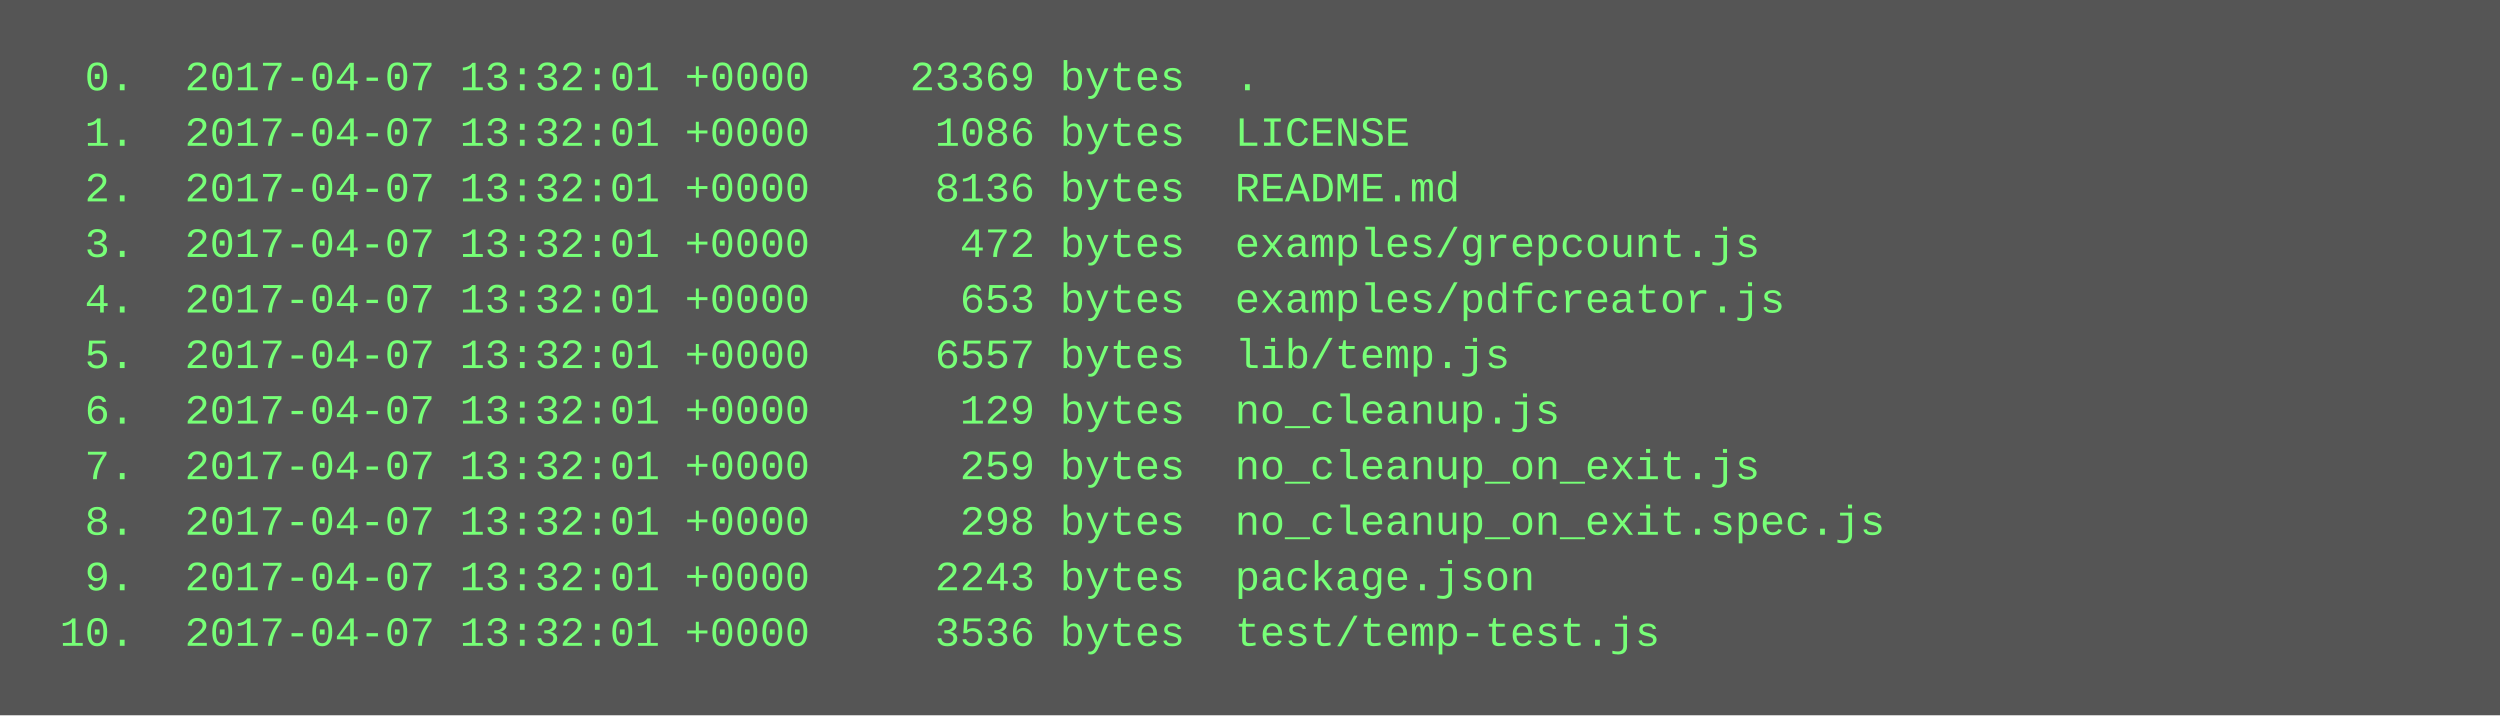
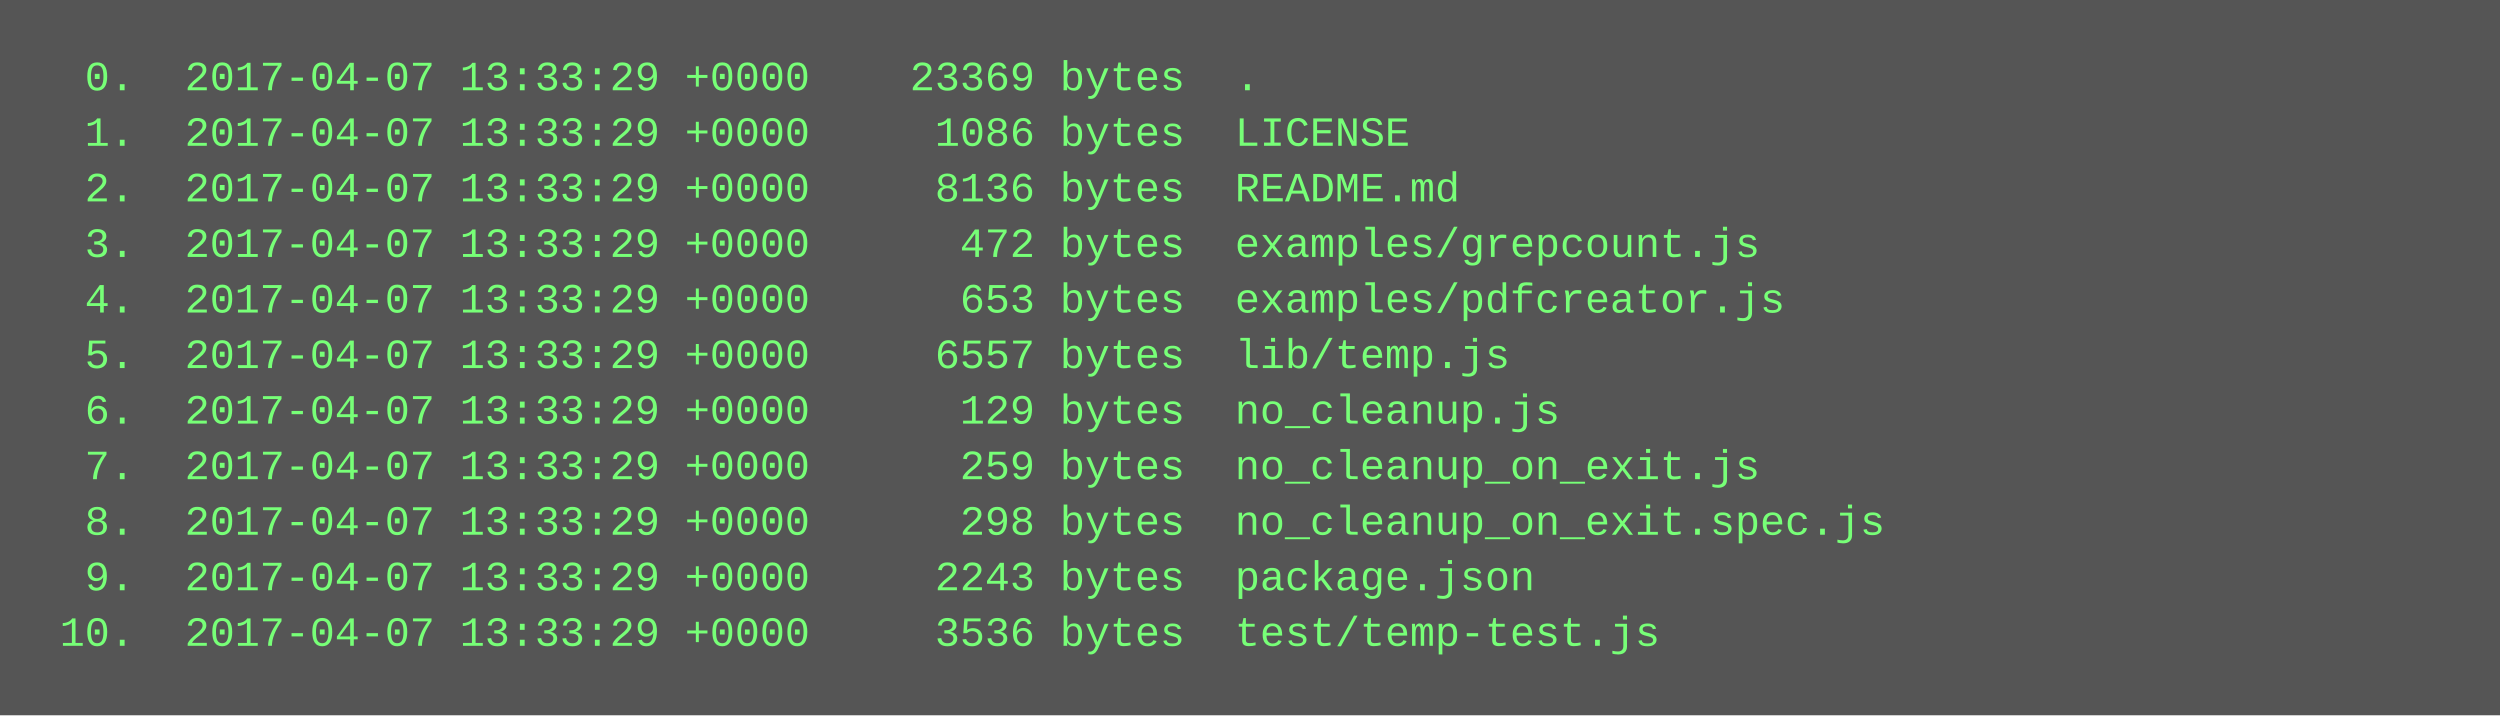
<svg xmlns="http://www.w3.org/2000/svg" height="206" width="720">
  <rect height="206" fill="#555" width="720" />
  <text fill="#7f7" font-family="Courier New" font-size="12" xml:space="preserve">
-     <tspan x="10" y="26">  0.  2017-04-07 13:32:01 +0000    23369 bytes  .</tspan>
-     <tspan x="10" y="42">  1.  2017-04-07 13:32:01 +0000     1086 bytes  LICENSE</tspan>
-     <tspan x="10" y="58">  2.  2017-04-07 13:32:01 +0000     8136 bytes  README.md</tspan>
-     <tspan x="10" y="74">  3.  2017-04-07 13:32:01 +0000      472 bytes  examples/grepcount.js</tspan>
-     <tspan x="10" y="90">  4.  2017-04-07 13:32:01 +0000      653 bytes  examples/pdfcreator.js</tspan>
-     <tspan x="10" y="106">  5.  2017-04-07 13:32:01 +0000     6557 bytes  lib/temp.js</tspan>
-     <tspan x="10" y="122">  6.  2017-04-07 13:32:01 +0000      129 bytes  no_cleanup.js</tspan>
-     <tspan x="10" y="138">  7.  2017-04-07 13:32:01 +0000      259 bytes  no_cleanup_on_exit.js</tspan>
-     <tspan x="10" y="154">  8.  2017-04-07 13:32:01 +0000      298 bytes  no_cleanup_on_exit.spec.js</tspan>
-     <tspan x="10" y="170">  9.  2017-04-07 13:32:01 +0000     2243 bytes  package.json</tspan>
-     <tspan x="10" y="186"> 10.  2017-04-07 13:32:01 +0000     3536 bytes  test/temp-test.js</tspan>
+     <tspan x="10" y="26">  0.  2017-04-07 13:33:29 +0000    23369 bytes  .</tspan>
+     <tspan x="10" y="42">  1.  2017-04-07 13:33:29 +0000     1086 bytes  LICENSE</tspan>
+     <tspan x="10" y="58">  2.  2017-04-07 13:33:29 +0000     8136 bytes  README.md</tspan>
+     <tspan x="10" y="74">  3.  2017-04-07 13:33:29 +0000      472 bytes  examples/grepcount.js</tspan>
+     <tspan x="10" y="90">  4.  2017-04-07 13:33:29 +0000      653 bytes  examples/pdfcreator.js</tspan>
+     <tspan x="10" y="106">  5.  2017-04-07 13:33:29 +0000     6557 bytes  lib/temp.js</tspan>
+     <tspan x="10" y="122">  6.  2017-04-07 13:33:29 +0000      129 bytes  no_cleanup.js</tspan>
+     <tspan x="10" y="138">  7.  2017-04-07 13:33:29 +0000      259 bytes  no_cleanup_on_exit.js</tspan>
+     <tspan x="10" y="154">  8.  2017-04-07 13:33:29 +0000      298 bytes  no_cleanup_on_exit.spec.js</tspan>
+     <tspan x="10" y="170">  9.  2017-04-07 13:33:29 +0000     2243 bytes  package.json</tspan>
+     <tspan x="10" y="186"> 10.  2017-04-07 13:33:29 +0000     3536 bytes  test/temp-test.js</tspan>
  </text>
</svg>
